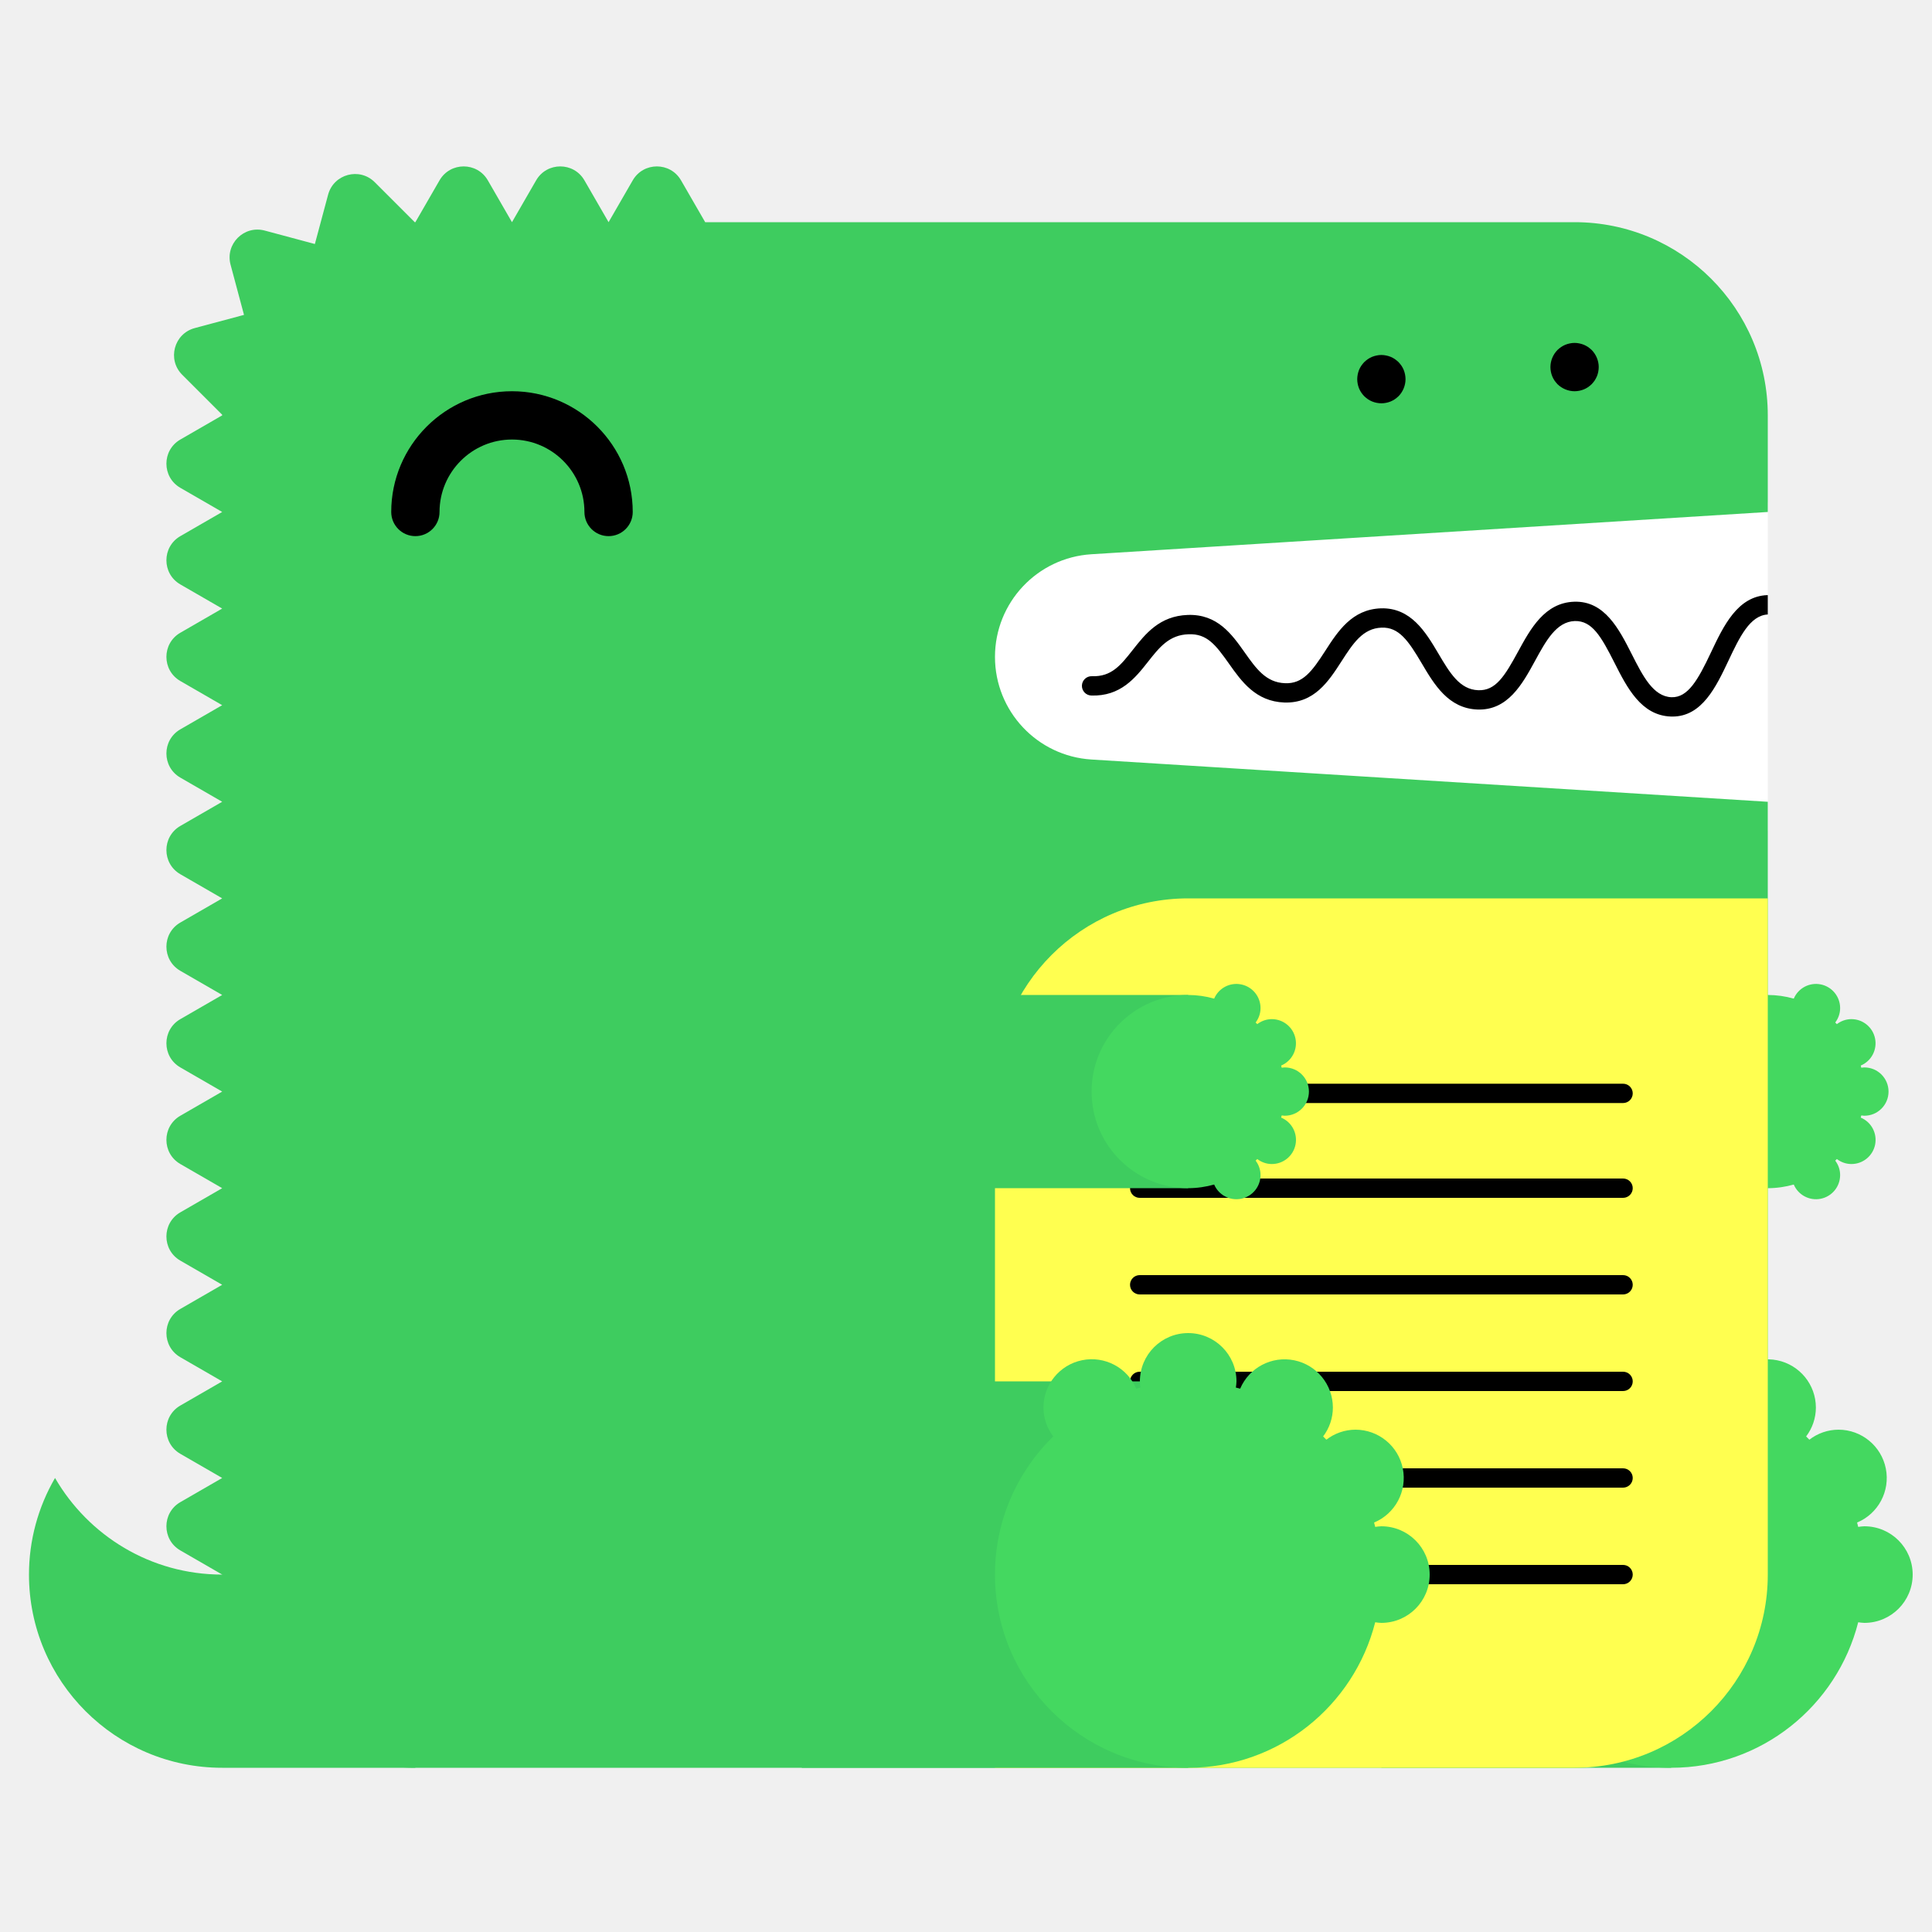
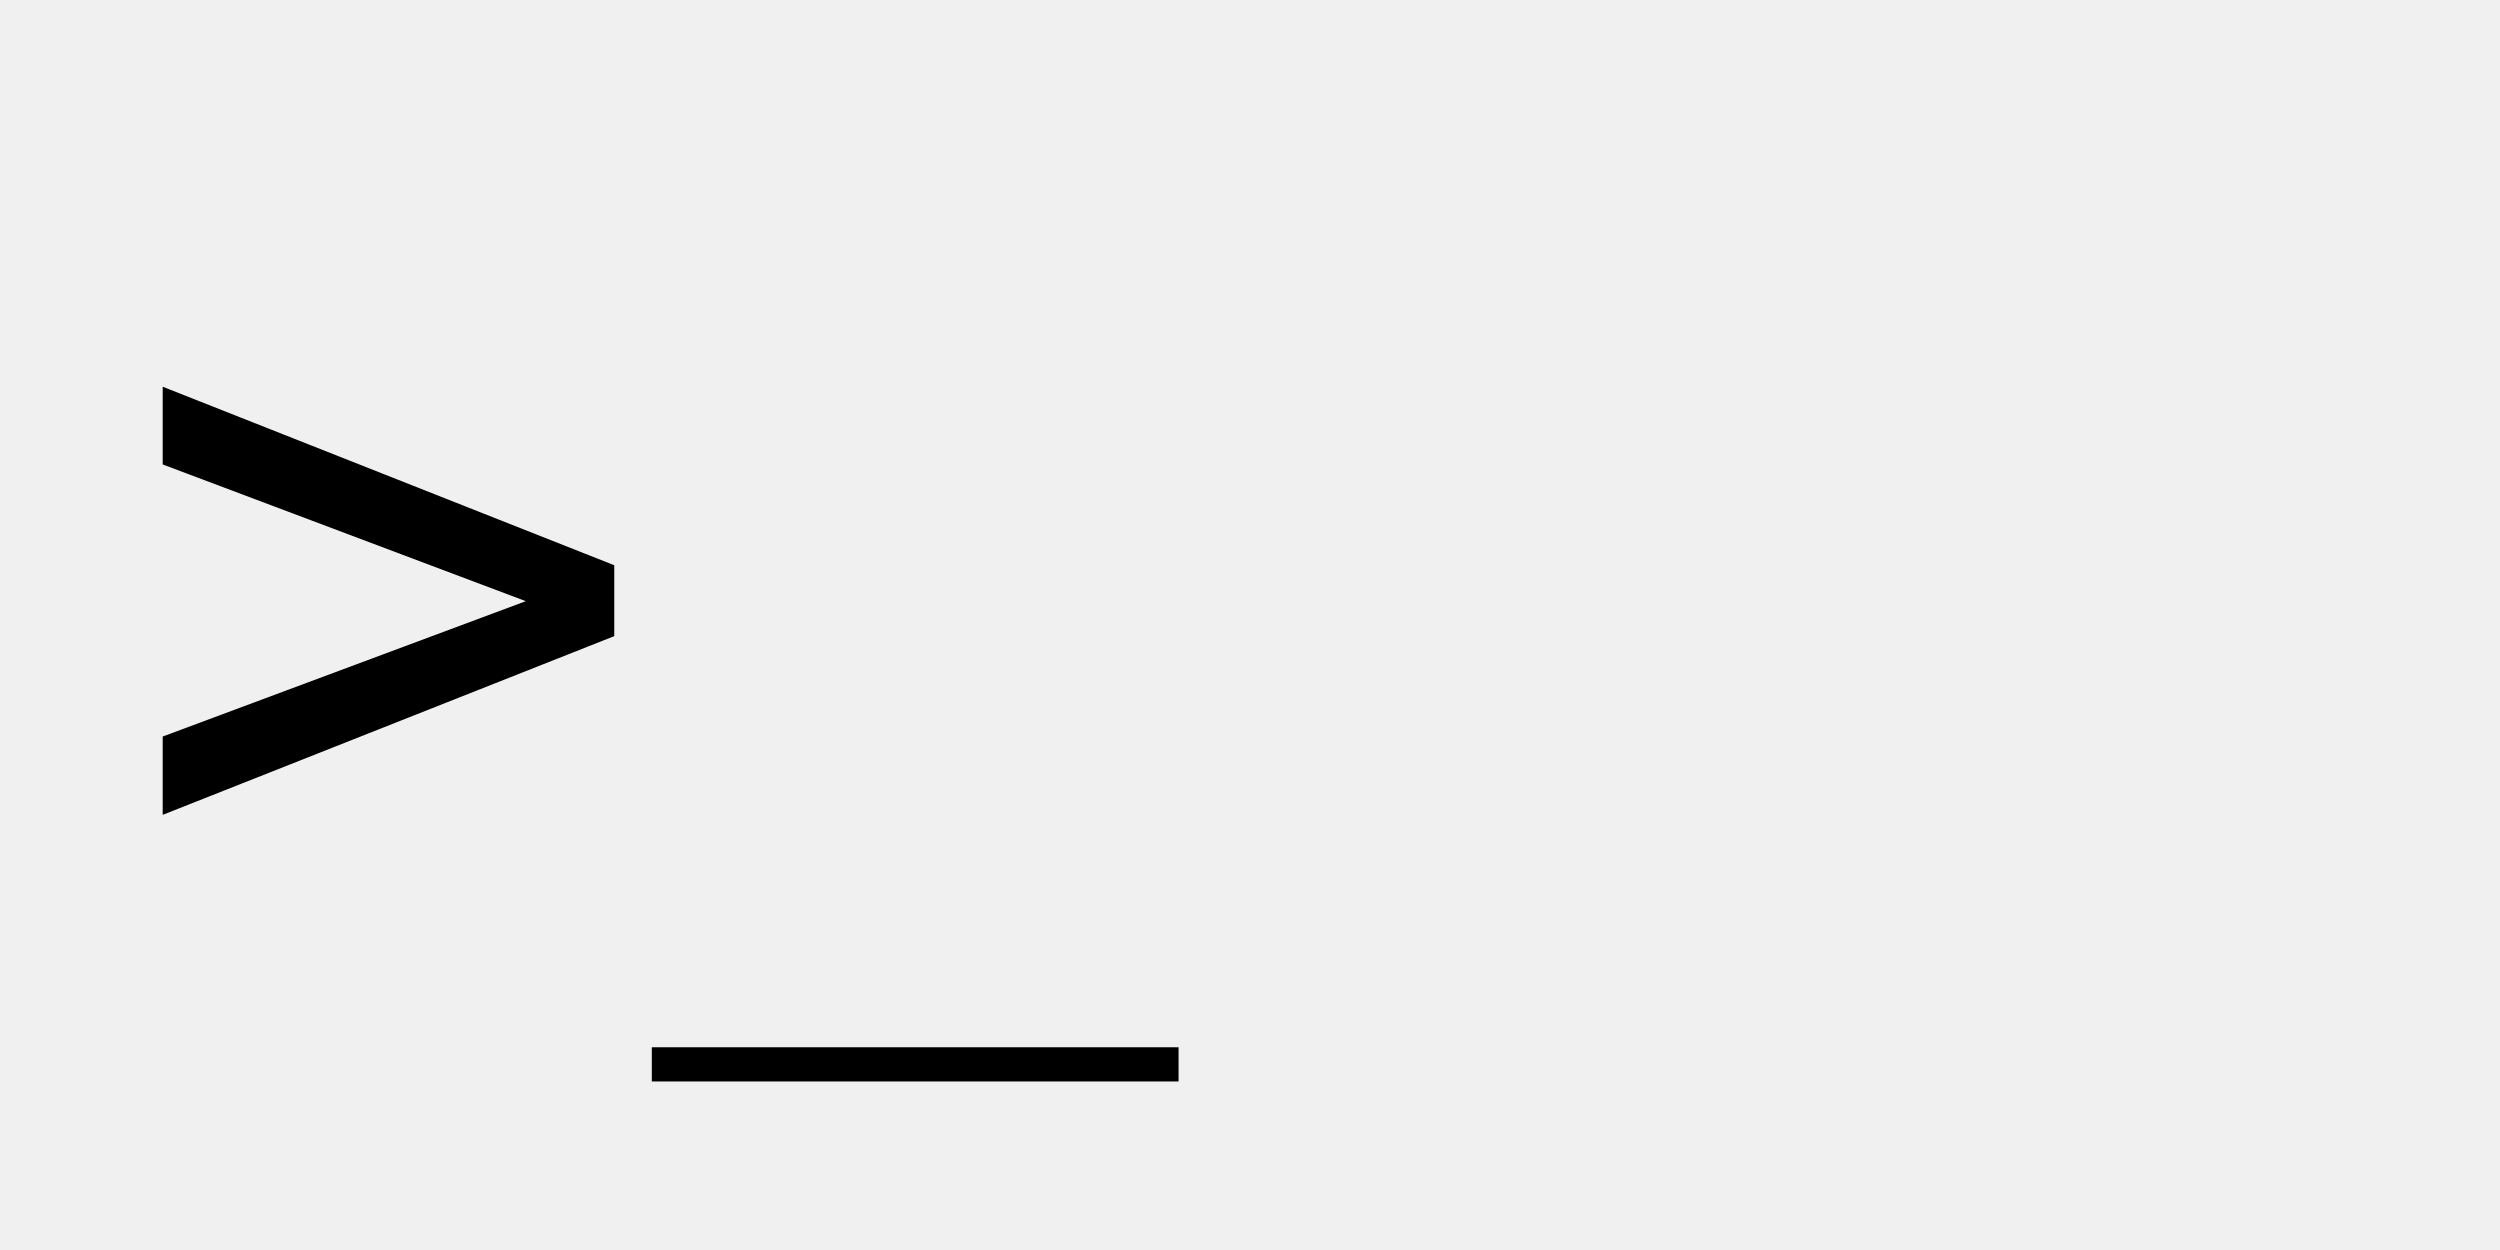
- <svg xmlns="http://www.w3.org/2000/svg" width="200" height="200" viewBox="0 0 200 200">
-   <g fill="none" fill-rule="evenodd">
-     <path fill="#FFF" d="M99 52h84v34H99z" />
-     <path d="M23 163c-7.398 0-13.843-4.027-17.303-10A19.886 19.886 0 0 0 3 163c0 11.046 8.954 20 20 20h20v-20H23z" fill="#3ECC5F" />
-     <path d="M112.98 57.376L183 53V43c0-11.046-8.954-20-20-20H73l-2.5-4.33c-1.112-1.925-3.889-1.925-5 0L63 23l-2.5-4.33c-1.111-1.925-3.889-1.925-5 0L53 23l-2.5-4.33c-1.111-1.925-3.889-1.925-5 0L43 23c-.022 0-.042.003-.065.003l-4.142-4.141c-1.57-1.571-4.252-.853-4.828 1.294l-1.369 5.104-5.192-1.392c-2.148-.575-4.111 1.389-3.535 3.536l1.39 5.193-5.102 1.367c-2.148.576-2.867 3.259-1.296 4.83l4.142 4.142c0 .021-.003.042-.003.064l-4.33 2.5c-1.925 1.111-1.925 3.889 0 5L23 53l-4.33 2.5c-1.925 1.111-1.925 3.889 0 5L23 63l-4.33 2.5c-1.925 1.111-1.925 3.889 0 5L23 73l-4.33 2.5c-1.925 1.111-1.925 3.889 0 5L23 83l-4.33 2.5c-1.925 1.111-1.925 3.889 0 5L23 93l-4.33 2.5c-1.925 1.111-1.925 3.889 0 5L23 103l-4.33 2.5c-1.925 1.111-1.925 3.889 0 5L23 113l-4.33 2.5c-1.925 1.111-1.925 3.889 0 5L23 123l-4.33 2.5c-1.925 1.111-1.925 3.889 0 5L23 133l-4.33 2.5c-1.925 1.111-1.925 3.889 0 5L23 143l-4.33 2.5c-1.925 1.111-1.925 3.889 0 5L23 153l-4.33 2.5c-1.925 1.111-1.925 3.889 0 5L23 163c0 11.046 8.954 20 20 20h120c11.046 0 20-8.954 20-20V83l-70.02-4.376A10.645 10.645 0 0 1 103 68c0-5.621 4.37-10.273 9.98-10.624" fill="#3ECC5F" />
-     <path fill="#3ECC5F" d="M143 183h30v-40h-30z" />
-     <path d="M193 158c-.219 0-.428.037-.639.064-.038-.15-.074-.301-.116-.451A5 5 0 0 0 190.32 148a4.96 4.96 0 0 0-3.016 1.036 26.531 26.531 0 0 0-.335-.336 4.955 4.955 0 0 0 1.011-2.987 5 5 0 0 0-9.599-1.959c-.148-.042-.297-.077-.445-.115.027-.211.064-.42.064-.639a5 5 0 0 0-5-5 5 5 0 0 0-5 5c0 .219.037.428.064.639-.148.038-.297.073-.445.115a4.998 4.998 0 0 0-9.599 1.959c0 1.125.384 2.151 1.011 2.987-3.717 3.632-6.031 8.693-6.031 14.3 0 11.046 8.954 20 20 20 9.339 0 17.16-6.41 19.361-15.064.211.027.42.064.639.064a5 5 0 0 0 5-5 5 5 0 0 0-5-5" fill="#44D860" />
-     <path fill="#3ECC5F" d="M153 123h30v-20h-30z" />
-     <path d="M193 115.5a2.5 2.5 0 1 0 0-5c-.109 0-.214.019-.319.032-.02-.075-.037-.15-.058-.225a2.501 2.501 0 0 0-.963-4.807c-.569 0-1.088.197-1.508.518a6.653 6.653 0 0 0-.168-.168c.314-.417.506-.931.506-1.494a2.5 2.5 0 0 0-4.8-.979A9.987 9.987 0 0 0 183 103c-5.522 0-10 4.478-10 10s4.478 10 10 10c.934 0 1.833-.138 2.69-.377a2.5 2.5 0 0 0 4.8-.979c0-.563-.192-1.077-.506-1.494.057-.055.113-.111.168-.168.42.321.939.518 1.508.518a2.5 2.5 0 0 0 .963-4.807c.021-.074.038-.15.058-.225.105.013.21.032.319.032" fill="#44D860" />
-     <path d="M63 55.5a2.5 2.5 0 0 1-2.5-2.5c0-4.136-3.364-7.5-7.5-7.5s-7.5 3.364-7.5 7.5a2.5 2.5 0 1 1-5 0c0-6.893 5.607-12.5 12.5-12.5S65.5 46.107 65.5 53a2.5 2.5 0 0 1-2.5 2.5" fill="#000" />
-     <path d="M103 183h60c11.046 0 20-8.954 20-20V93h-60c-11.046 0-20 8.954-20 20v70z" fill="#FFFF50" />
-     <path d="M168.02 124h-50.04a1 1 0 1 1 0-2h50.04a1 1 0 1 1 0 2m0 20h-50.04a1 1 0 1 1 0-2h50.04a1 1 0 1 1 0 2m0 20h-50.04a1 1 0 1 1 0-2h50.04a1 1 0 1 1 0 2m0-49.814h-50.04a1 1 0 1 1 0-2h50.04a1 1 0 1 1 0 2m0 19.814h-50.04a1 1 0 1 1 0-2h50.04a1 1 0 1 1 0 2m0 20h-50.04a1 1 0 1 1 0-2h50.04a1 1 0 1 1 0 2M183 61.611c-.012 0-.022-.006-.034-.005-3.09.105-4.552 3.196-5.842 5.923-1.346 2.85-2.387 4.703-4.093 4.647-1.889-.068-2.969-2.202-4.113-4.46-1.314-2.594-2.814-5.536-5.963-5.426-3.046.104-4.513 2.794-5.807 5.167-1.377 2.528-2.314 4.065-4.121 3.994-1.927-.07-2.951-1.805-4.136-3.813-1.321-2.236-2.848-4.75-5.936-4.664-2.994.103-4.465 2.385-5.763 4.4-1.373 2.13-2.335 3.428-4.165 3.351-1.973-.07-2.992-1.51-4.171-3.177-1.324-1.873-2.816-3.993-5.895-3.89-2.928.1-4.399 1.97-5.696 3.618-1.232 1.564-2.194 2.802-4.229 2.724a1 1 0 0 0-.072 2c3.017.101 4.545-1.8 5.872-3.487 1.177-1.496 2.193-2.787 4.193-2.855 1.926-.082 2.829 1.115 4.195 3.045 1.297 1.834 2.769 3.914 5.731 4.021 3.103.104 4.596-2.215 5.918-4.267 1.182-1.834 2.202-3.417 4.15-3.484 1.793-.067 2.769 1.35 4.145 3.681 1.297 2.197 2.766 4.686 5.787 4.796 3.125.108 4.634-2.62 5.949-5.035 1.139-2.088 2.214-4.06 4.119-4.126 1.793-.042 2.728 1.595 4.111 4.33 1.292 2.553 2.757 5.445 5.825 5.556l.169.003c3.064 0 4.518-3.075 5.805-5.794 1.139-2.41 2.217-4.68 4.067-4.773v-2z" fill="#000" />
-     <path fill="#3ECC5F" d="M83 183h40v-40H83z" />
-     <path d="M143 158c-.219 0-.428.037-.639.064-.038-.15-.074-.301-.116-.451A5 5 0 0 0 140.32 148a4.96 4.96 0 0 0-3.016 1.036 26.531 26.531 0 0 0-.335-.336 4.955 4.955 0 0 0 1.011-2.987 5 5 0 0 0-9.599-1.959c-.148-.042-.297-.077-.445-.115.027-.211.064-.42.064-.639a5 5 0 0 0-5-5 5 5 0 0 0-5 5c0 .219.037.428.064.639-.148.038-.297.073-.445.115a4.998 4.998 0 0 0-9.599 1.959c0 1.125.384 2.151 1.011 2.987-3.717 3.632-6.031 8.693-6.031 14.3 0 11.046 8.954 20 20 20 9.339 0 17.16-6.41 19.361-15.064.211.027.42.064.639.064a5 5 0 0 0 5-5 5 5 0 0 0-5-5" fill="#44D860" />
-     <path fill="#3ECC5F" d="M83 123h40v-20H83z" />
-     <path d="M133 115.5a2.5 2.5 0 1 0 0-5c-.109 0-.214.019-.319.032-.02-.075-.037-.15-.058-.225a2.501 2.501 0 0 0-.963-4.807c-.569 0-1.088.197-1.508.518a6.653 6.653 0 0 0-.168-.168c.314-.417.506-.931.506-1.494a2.5 2.5 0 0 0-4.8-.979A9.987 9.987 0 0 0 123 103c-5.522 0-10 4.478-10 10s4.478 10 10 10c.934 0 1.833-.138 2.69-.377a2.5 2.5 0 0 0 4.8-.979c0-.563-.192-1.077-.506-1.494.057-.055.113-.111.168-.168.42.321.939.518 1.508.518a2.5 2.5 0 0 0 .963-4.807c.021-.074.038-.15.058-.225.105.013.21.032.319.032" fill="#44D860" />
-     <path d="M143 41.75c-.16 0-.33-.02-.49-.05a2.52 2.52 0 0 1-.47-.14c-.15-.06-.29-.14-.431-.23-.13-.09-.259-.2-.38-.31-.109-.12-.219-.24-.309-.38s-.17-.28-.231-.43a2.619 2.619 0 0 1-.189-.96c0-.16.02-.33.05-.49.03-.16.08-.31.139-.47.061-.15.141-.29.231-.43.09-.13.2-.26.309-.38.121-.11.25-.22.38-.31.141-.09.281-.17.431-.23.149-.06.31-.11.47-.14.32-.07.65-.07.98 0 .159.03.32.08.47.14.149.06.29.14.43.23.13.09.259.2.38.31.11.12.22.25.31.38.09.14.17.28.23.43.06.16.11.31.14.47.029.16.05.33.05.49 0 .66-.271 1.31-.73 1.77-.121.11-.25.22-.38.31-.14.09-.281.17-.43.23a2.565 2.565 0 0 1-.96.19m20-1.25c-.66 0-1.3-.27-1.771-.73a3.802 3.802 0 0 1-.309-.38c-.09-.14-.17-.28-.231-.43a2.619 2.619 0 0 1-.189-.96c0-.66.27-1.3.729-1.77.121-.11.25-.22.38-.31.141-.09.281-.17.431-.23.149-.06.31-.11.47-.14.32-.07.66-.07.98 0 .159.03.32.08.47.14.149.06.29.14.43.23.13.09.259.2.38.31.459.47.73 1.11.73 1.77 0 .16-.021.33-.05.49-.03.16-.08.32-.14.47-.07.15-.14.29-.23.43-.09.13-.2.26-.31.38-.121.11-.25.22-.38.31-.14.09-.281.17-.43.23a2.565 2.565 0 0 1-.96.19" fill="#000" />
-   </g>
+ <svg xmlns="http://www.w3.org/2000/svg" width="200" height="100" viewBox="0 0 200 100">
+   <text x="10" y="70" font-family="monospace" font-size="70" fill="currentColor">
+     &gt;_
+   </text>
</svg>
